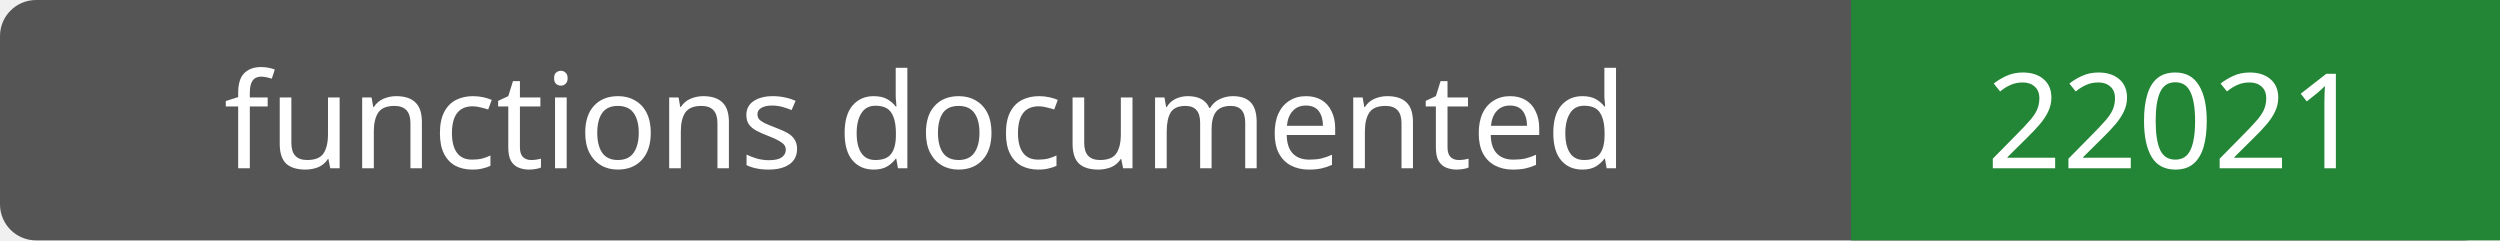
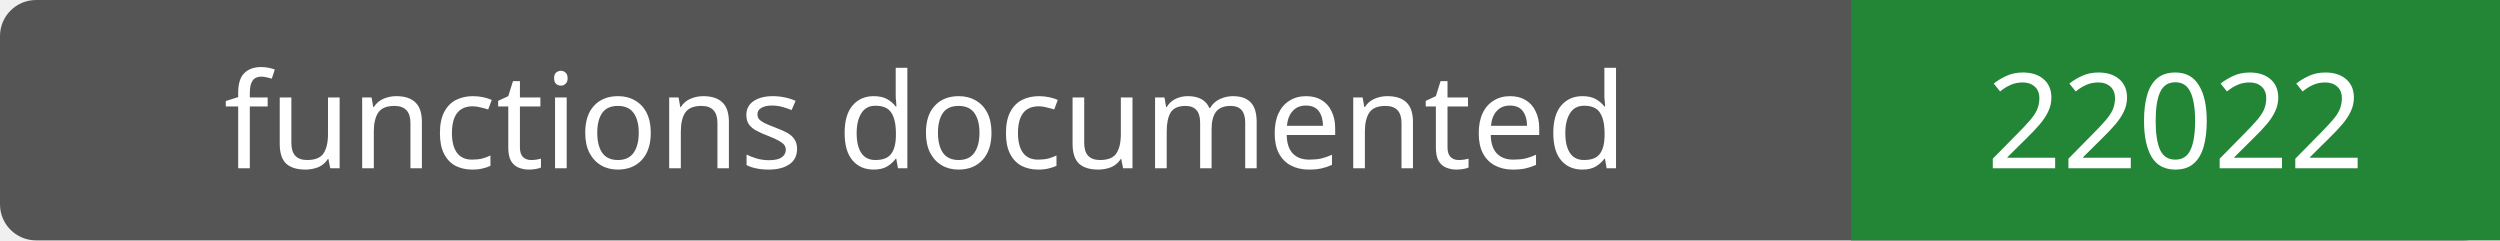
- <svg xmlns="http://www.w3.org/2000/svg" width="208" height="20" role="img" aria-label="functions documented: 22021">
+ <svg xmlns="http://www.w3.org/2000/svg" width="208" height="20" role="img" aria-label="functions documented: 22022">
  <rect width="208" height="20" rx="3" fill="#555" />
  <path fill="#238636" d="M154 0h54v20H154z" />
  <g fill="#fff" text-anchor="middle" font-family="Verdana,sans-serif" font-size="11">
    <text x="77.0" y="14">functions documented</text>
-     <text x="181.0" y="14">22021</text>
+     <text x="181.0" y="14">22022</text>
  </g>
</svg>
